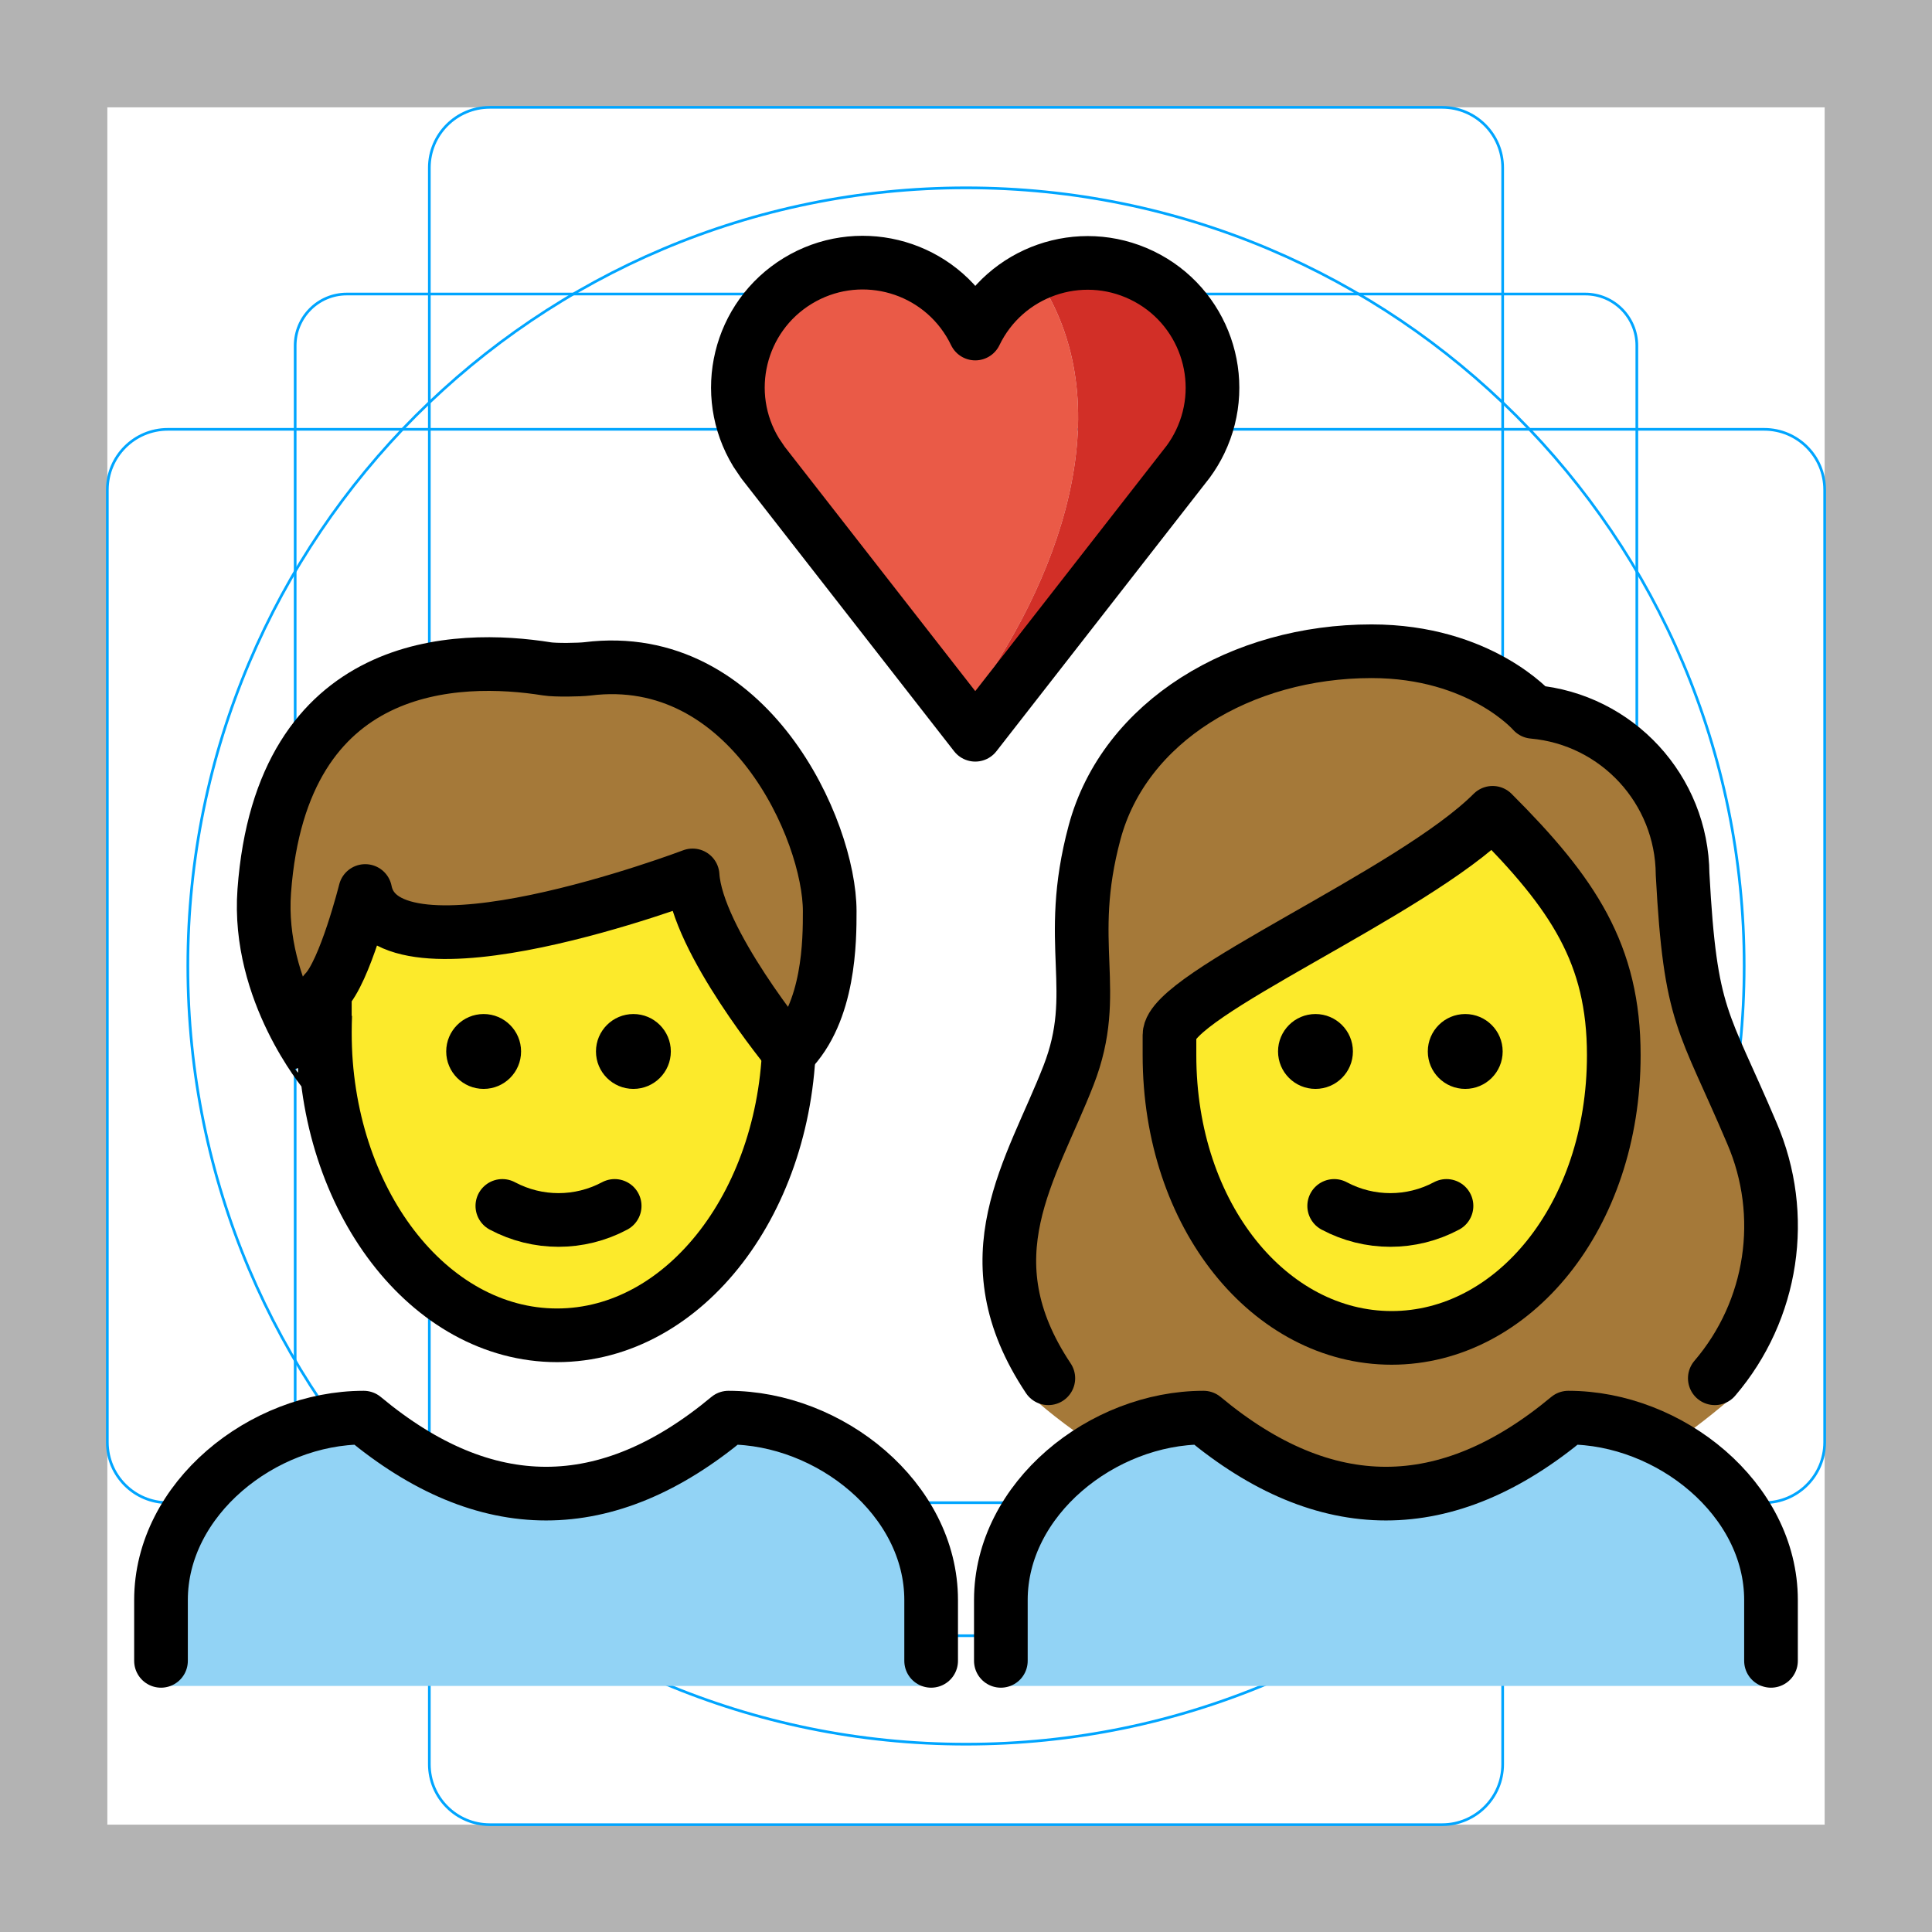
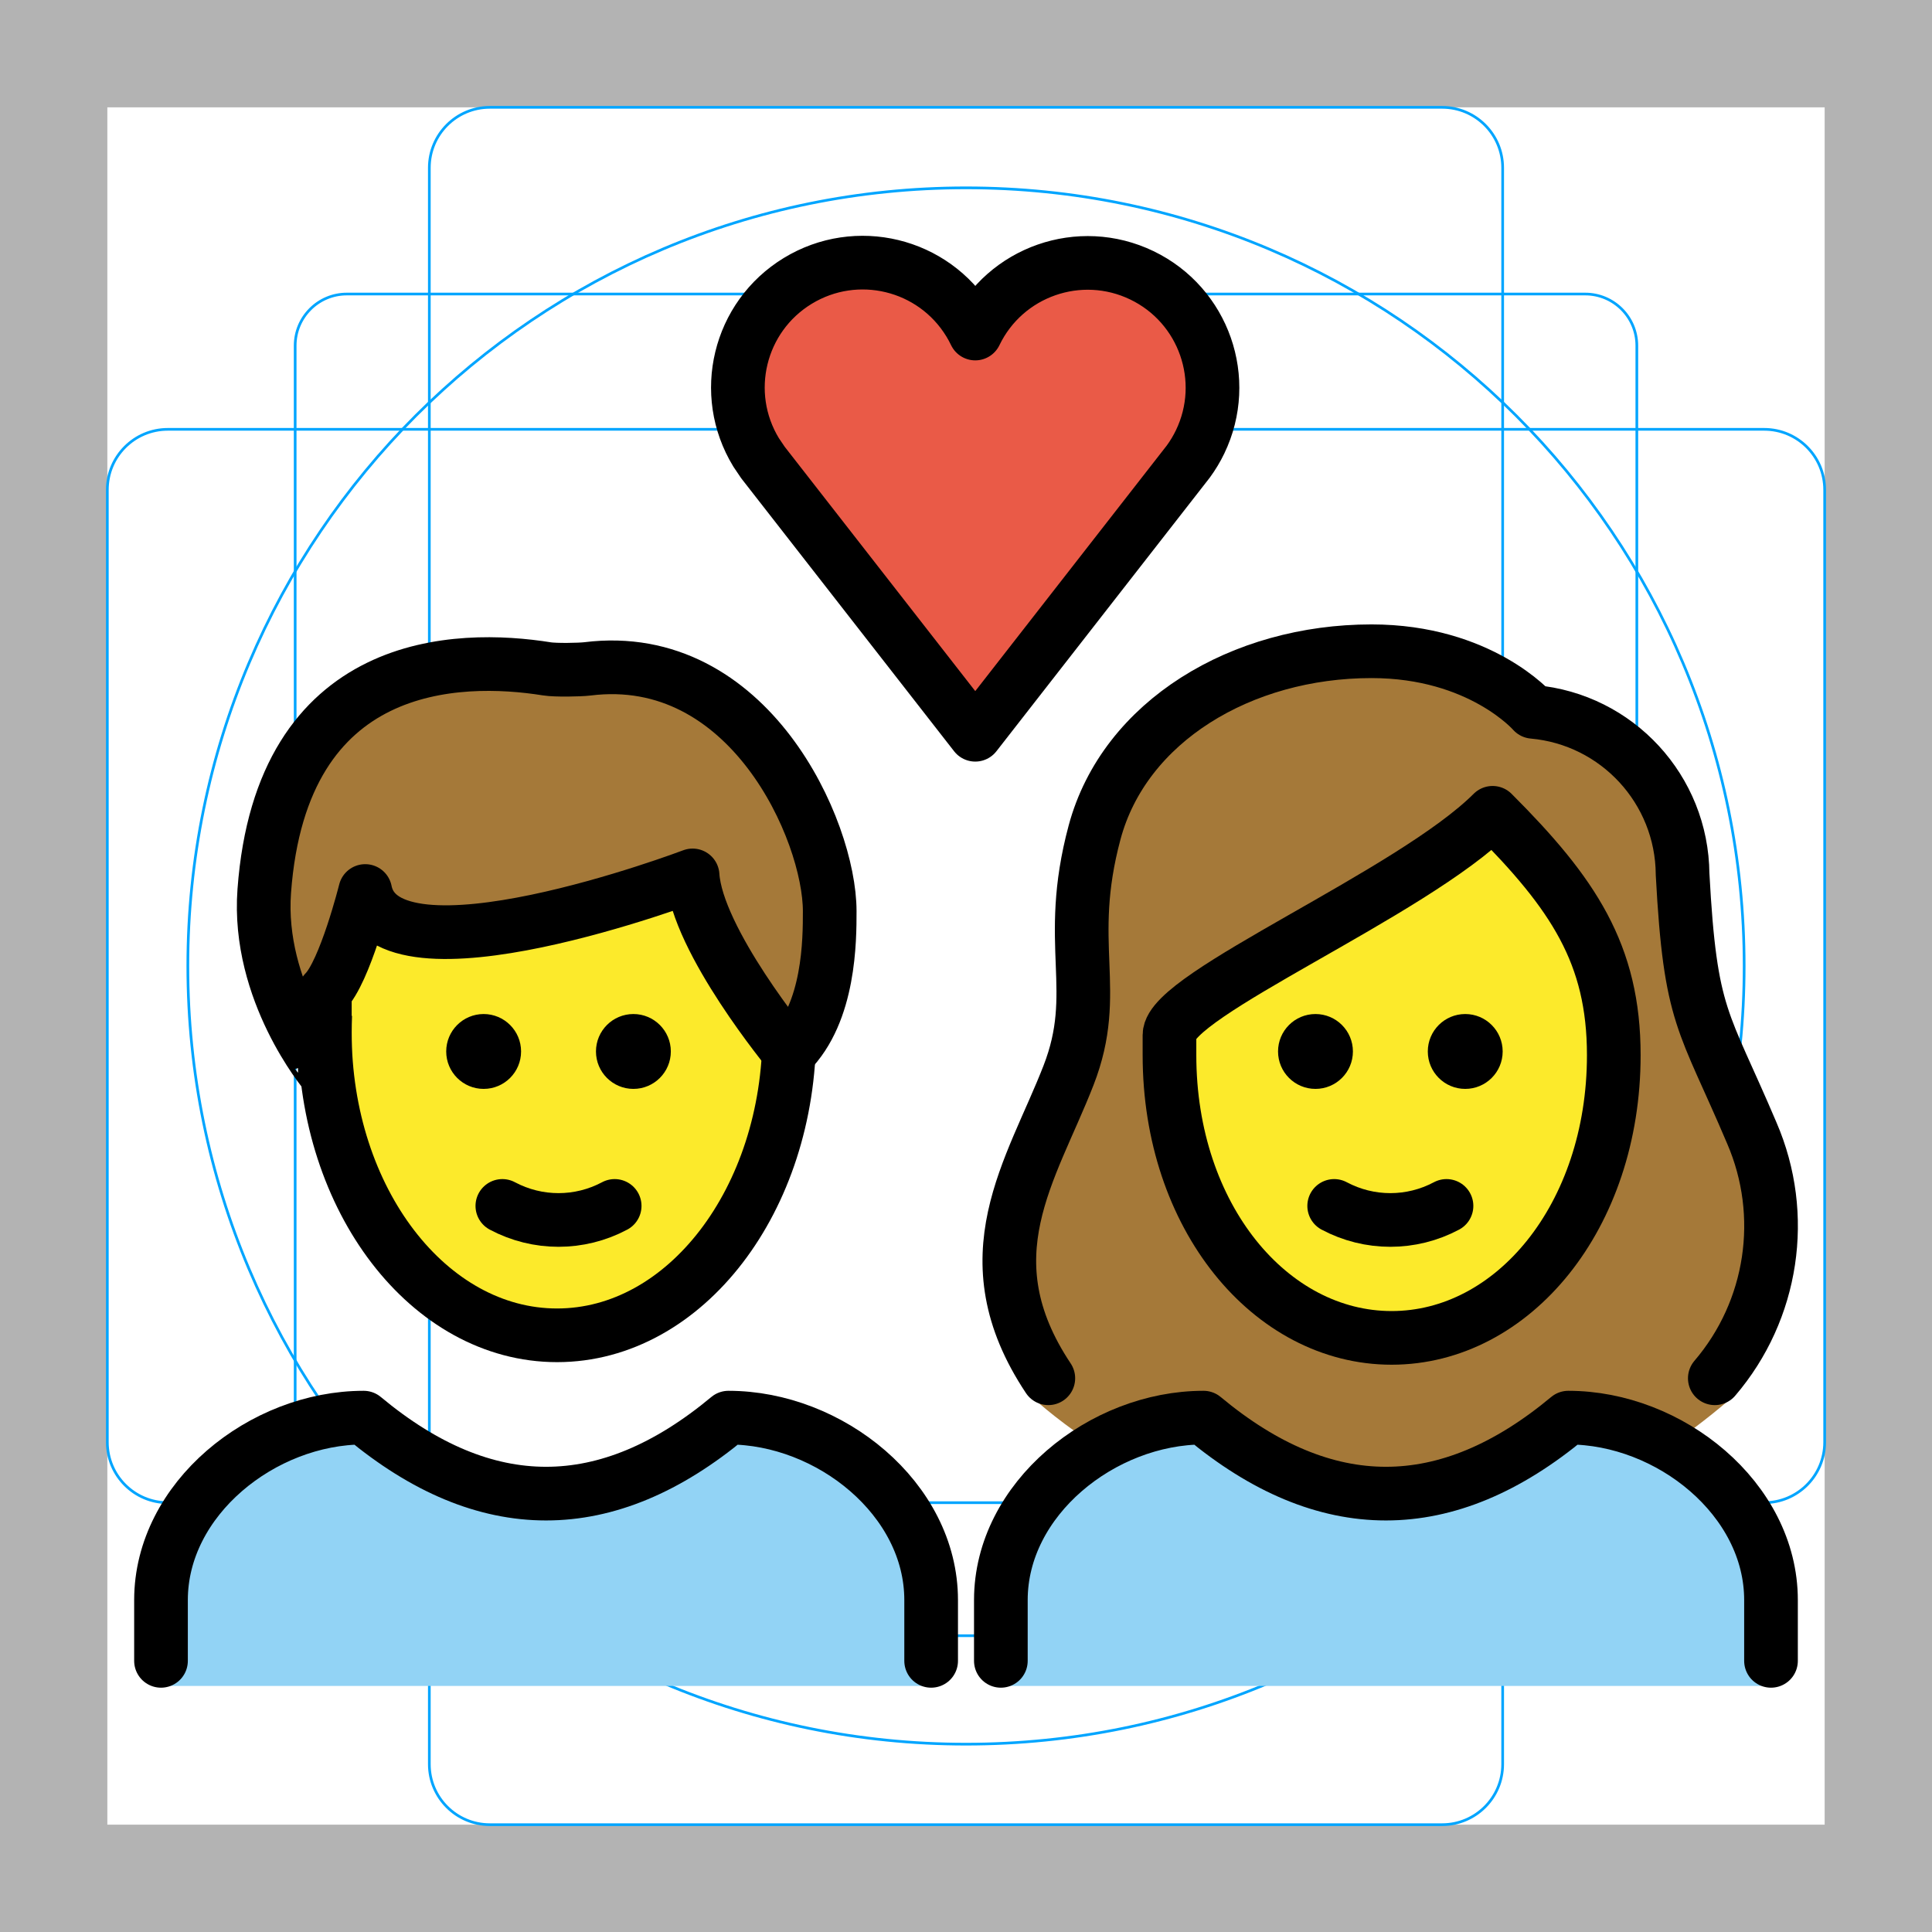
<svg xmlns="http://www.w3.org/2000/svg" id="emoji" x="0" y="0" viewBox="0 0 72 72" version="1.1">
  <g id="grid">
    <path fill="#B3B3B3" d="M68,4v64H4V4H68 M72,0H0v72h72V0z" />
    <path fill="none" stroke="#00A5FF" stroke-miterlimit="10" stroke-width="0.1" d="M12.923,10.958h46.154 c1.062,0,1.923,0.861,1.923,1.923v0v46.154c0,1.062-0.861,1.923-1.923,1.923H12.923 c-1.062,0-1.923-0.861-1.923-1.923l0,0V12.881C11,11.819,11.861,10.958,12.923,10.958L12.923,10.958z" />
    <path fill="none" stroke="#00A5FF" stroke-miterlimit="10" stroke-width="0.1" d="M18.254,4h35.493C54.991,4,56,5.009,56,6.254 v59.493C56,66.991,54.991,68,53.746,68H18.254C17.009,68,16,66.991,16,65.746V6.254C16,5.009,17.009,4,18.254,4z" />
    <path fill="none" stroke="#00A5FF" stroke-miterlimit="10" stroke-width="0.1" d="M68,18.254v35.493 C68,54.991,66.991,56,65.746,56H6.254C5.009,56,4,54.991,4,53.746V18.254C4,17.009,5.009,16,6.254,16h59.493 C66.991,16,68,17.009,68,18.254z" />
    <circle cx="36" cy="36" r="29" fill="none" stroke="#00A5FF" stroke-miterlimit="10" stroke-width="0.1" />
  </g>
  <g id="color">
    <ellipse cx="20.761" cy="38.474" rx="8.655" ry="11.289" fill="#FCEA2B" />
    <path fill="#A57939" d="M64.442,52.172c-0.294,0.308,2.212-6.077,0.155-9.814c-0.33-0.672-0.621-1.364-0.872-2.073 c-1.108-2.576-1.522-3.539-1.767-8.29c0.02-2.909-2.103-5.344-4.873-5.587c-0.2-0.014-0.387-0.112-0.518-0.27 c-0.07-0.079-1.813-2.091-5.452-2.091c-4.666,0-8.611,2.664-9.591,6.479c-0.402,1.585-0.545,3.23-0.424,4.865 c0.153,1.59-0.043,3.196-0.573,4.695c-0.187,0.596-0.472,1.152-0.842,1.645 c-2.84,3.481-1.093,10.549-1.238,10.319C38.448,52.05,50.768,63.834,64.442,52.172z" />
    <path fill="#FCEA2B" d="M43.583,39.322c0,6.021,3.763,10.537,8.279,10.537s8.279-4.516,8.279-10.537 c0-3.763-1.505-6.021-4.516-9.031c-3.01,3.01-12.042,6.774-12.042,8.279L43.583,39.322L43.583,39.322z" />
    <path fill="#A57939" d="M9.848,33.206c0.641-8.716,7.226-8.809,10.537-8.279c0.321,0.051,1.222,0.035,1.505,0 c6.021-0.753,9.031,6.021,9.031,9.031c0,1.065,0,3.763-1.505,5.268c0,0-3.447-4.172-3.605-6.602 c0,0-11.447,4.344-12.2,0.581c0,0-0.753,3.01-1.505,3.763c0,0,0,2.258,0,3.01 C12.106,39.979,9.572,36.959,9.848,33.206z" />
-     <path fill="#EA5A47" d="M38.785,10.525c-0.924,0.414-1.671,1.143-2.107,2.056c-0.089,0.185-0.312,0.262-0.496,0.172 c-0.075-0.036-0.136-0.097-0.172-0.172c-1.025-2.13-3.582-3.025-5.712-2s-3.025,3.582-2,5.712 c0.06,0.125,0.127,0.247,0.199,0.366l0.245,0.362l7.272,9.324C39.465,21.716,41.81,15.297,38.785,10.525z" />
-     <path fill="#D22F27" d="M40.531,10.156c-0.602-0.001-1.196,0.125-1.746,0.369c3.025,4.772,0.679,11.191-2.771,15.819 l0.331,0.423l0.582-0.746l7.065-9.059c1.393-1.911,0.974-4.589-0.936-5.983c-0.733-0.534-1.616-0.822-2.523-0.822 H40.531V10.156z" />
+     <path fill="#EA5A47" d="m41.54 9.754c-3.217 0.264-4.425 1.835-4.864 2.754-0.09 0.186-0.313 0.263-0.499 0.173-0.076-0.037-0.137-0.098-0.173-0.173-1.03-2.141-3.601-3.04-5.742-2.01s-3.04 3.601-2.01 5.742c0.06 0.126 0.127 0.248 0.2 0.368l0.246 0.364 7.643 10.41c2.423-2.945 6.573-7.325 8.528-11.47 0.781-1.654 0.002-4.569-3.33-6.163z" />
    <path fill="#92D3F5" d="M66,62.831c-0.417,0-0.755-0.34-0.755-0.76v-2.279c0-3.382-3.398-5.935-6.534-6.072 c-4.686,3.808-9.433,3.808-14.122,0c-3.139,0.138-6.534,2.69-6.534,6.072v2.279c0,0.42-0.338,0.76-0.755,0.76" />
    <path fill="#92D3F5" d="M34.701,62.831c-0.417,0-0.755-0.34-0.755-0.76v-2.279c0-3.382-3.398-5.935-6.534-6.072 c-4.686,3.808-9.433,3.808-14.122,0c-3.139,0.138-6.534,2.69-6.534,6.072v2.279c0,0.42-0.338,0.76-0.755,0.76" />
  </g>
  <g id="hair" />
  <g id="skin" />
  <g id="skin-shadow" />
  <g id="line">
    <path fill="none" stroke="#000000" stroke-miterlimit="10" stroke-width="2" d="M29.401,37.817 c0.01,0.217,0.014,0.437,0.014,0.657c0,6.235-3.875,11.289-8.655,11.289s-8.655-5.054-8.655-11.289 c0-0.22,0.005-0.439,0.014-0.656" />
    <path fill="none" stroke="#000000" stroke-linecap="round" stroke-linejoin="round" stroke-width="2" d="M39.068,51.364 c-3.01-4.516-0.629-7.739,0.753-11.289c1.23-3.161-0.157-4.855,0.972-9.057 c1.113-4.139,5.477-6.748,10.318-6.748c4.064,0,6.021,2.258,6.021,2.258c3.138,0.281,5.549,2.899,5.573,6.049 c0.291,5.404,0.771,5.383,2.581,9.65c1.322,3.06,0.786,6.605-1.38,9.137" />
    <path fill="none" stroke="#000000" stroke-linecap="round" stroke-linejoin="round" stroke-miterlimit="10" stroke-width="2" d="M43.583,39.322c0,6.021,3.763,10.537,8.279,10.537s8.279-4.516,8.279-10.537c0-3.763-1.505-6.021-4.516-9.031 c-3.01,3.01-12.042,6.774-12.042,8.279L43.583,39.322L43.583,39.322z" />
    <path fill="none" stroke="#000000" stroke-linecap="round" stroke-linejoin="round" stroke-width="2" d="M9.848,33.206 c0.641-8.716,7.226-8.809,10.537-8.279c0.321,0.051,1.222,0.035,1.505,0c6.021-0.753,9.031,6.021,9.031,9.031 c0,1.065,0,3.763-1.505,5.268c0,0-3.447-4.172-3.605-6.602c0,0-11.447,4.344-12.2,0.581 c0,0-0.753,3.01-1.505,3.763c0,0,0,2.258,0,3.01C12.106,39.979,9.572,36.959,9.848,33.206z" />
    <path fill="none" stroke="#000000" stroke-linecap="round" stroke-linejoin="round" stroke-width="2" d="M36.345,27.382 l-7.91-10.143L28.18,16.862c-1.338-2.193-0.645-5.055,1.548-6.393s5.055-0.645,6.393,1.548 c0.082,0.134,0.157,0.272,0.224,0.413c1.115-2.314,3.895-3.285,6.209-2.17s3.285,3.895,2.17,6.209 c-0.124,0.257-0.271,0.501-0.439,0.731L36.345,27.382z" />
    <path fill="none" stroke="#000000" stroke-linecap="round" stroke-linejoin="round" stroke-width="2" d="M57.883,26.645" />
    <path fill="none" stroke="#000000" stroke-linecap="round" stroke-linejoin="round" stroke-width="2" d="M37.299,61.895v-2.266 c0-3.772,3.782-6.798,7.553-6.798c4.532,3.776,9.063,3.776,13.595,0c3.772,0,7.553,3.026,7.553,6.798v2.266" />
    <path fill="none" stroke="#000000" stroke-linecap="round" stroke-linejoin="round" stroke-width="2" d="M6,61.895v-2.266 c0-3.772,3.782-6.798,7.553-6.798c4.532,3.776,9.063,3.776,13.595,0c3.772,0,7.553,3.026,7.553,6.798v2.266" />
    <path d="M56,39.185c0,0.771-0.625,1.395-1.395,1.395c-0.771,0-1.395-0.625-1.395-1.395 c0-0.771,0.625-1.395,1.395-1.395C55.375,37.79,56,38.415,56,39.185" />
    <path d="M50.419,39.185c0,0.771-0.625,1.395-1.395,1.395c-0.771,0-1.395-0.625-1.395-1.395 c0-0.771,0.625-1.395,1.395-1.395C49.794,37.79,50.419,38.415,50.419,39.185" />
    <path fill="none" stroke="#000000" stroke-linecap="round" stroke-linejoin="round" stroke-width="2" d="M49.721,44.941 c1.308,0.698,2.878,0.698,4.186,0" />
    <path d="M25,39.185c0,0.771-0.625,1.395-1.395,1.395c-0.771,0-1.395-0.625-1.395-1.395 c0-0.771,0.625-1.395,1.395-1.395C24.375,37.79,25,38.415,25,39.185" />
    <path d="M19.419,39.185c0,0.771-0.625,1.395-1.395,1.395c-0.771,0-1.395-0.625-1.395-1.395 c0-0.771,0.625-1.395,1.395-1.395C18.794,37.79,19.419,38.415,19.419,39.185" />
    <path fill="none" stroke="#000000" stroke-linecap="round" stroke-linejoin="round" stroke-width="2" d="M18.721,44.941 c1.308,0.698,2.878,0.698,4.186,0" />
  </g>
</svg>
